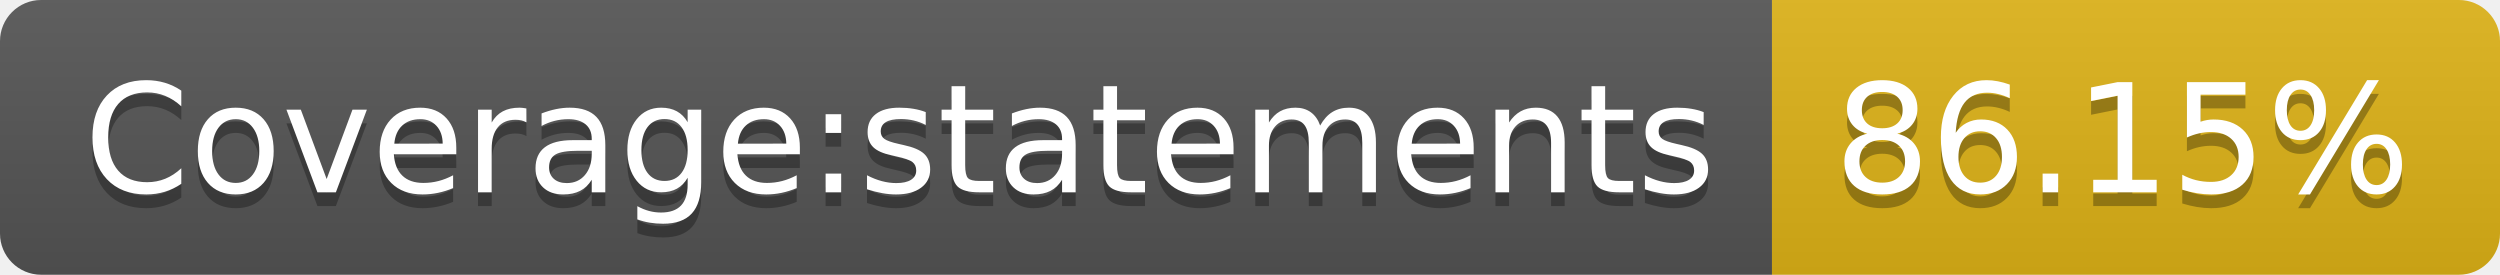
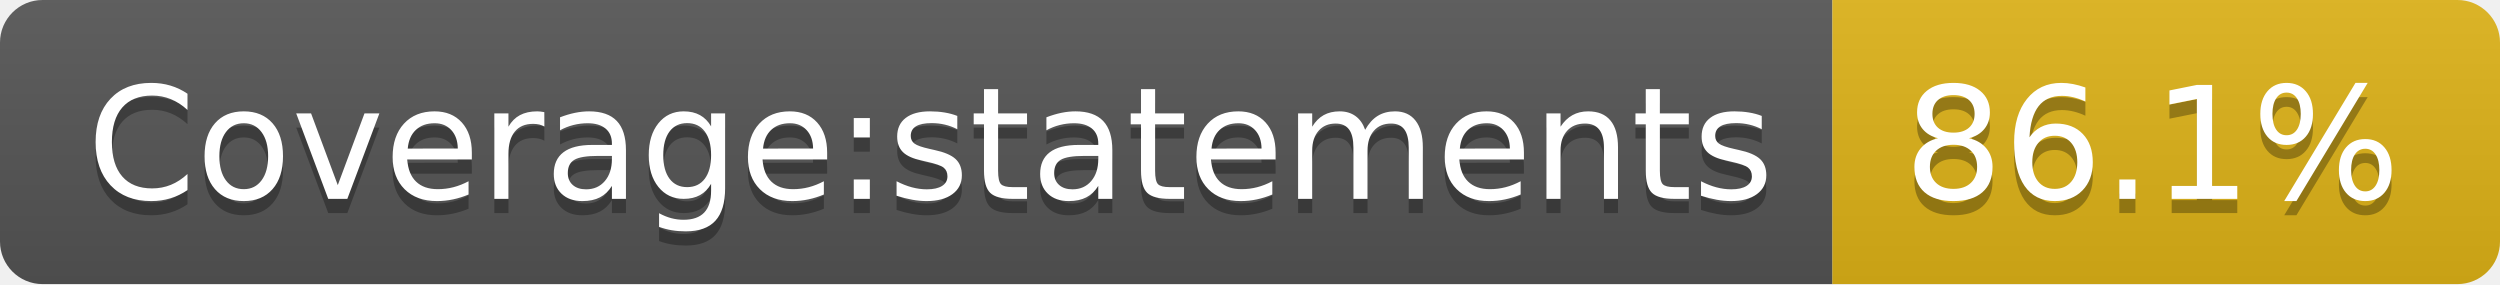
- <svg xmlns="http://www.w3.org/2000/svg" width="182" height="20" role="img" aria-label="Coverage:statements: 86.15%">
+ <svg xmlns="http://www.w3.org/2000/svg" width="176" height="20" role="img" aria-label="Coverage:statements: 86.1%">
  <linearGradient id="s" x2="0" y2="100%">
    <stop offset="0" stop-color="#bbb" stop-opacity=".1" />
    <stop offset="1" stop-opacity=".1" />
  </linearGradient>
  <clipPath id="r">
-     <rect width="182" height="20" rx="3" fill="#fff" />
+     <rect width="176" height="20" rx="3" fill="#fff" />
  </clipPath>
  <g clip-path="url(#r)">
    <rect width="129" height="20" fill="#555" />
-     <rect x="129" width="53" height="20" fill="#dfb317" />
-     <rect width="182" height="20" fill="url(#s)" />
+     <rect x="129" width="47" height="20" fill="#dfb317" />
+     <rect width="176" height="20" fill="url(#s)" />
  </g>
  <g fill="#fff" text-anchor="middle" font-family="Verdana,Geneva,DejaVu Sans,sans-serif" text-rendering="geometricPrecision" font-size="110">
    <text aria-hidden="true" x="655" y="150" fill="#010101" fill-opacity=".3" transform="scale(.1)" textLength="1190">Coverage:statements</text>
    <text x="655" y="140" transform="scale(.1)" fill="#fff" textLength="1190">Coverage:statements</text>
-     <text aria-hidden="true" x="1545" y="150" fill="#010101" fill-opacity=".3" transform="scale(.1)" textLength="430">86.15%</text>
-     <text x="1545" y="140" transform="scale(.1)" fill="#fff" textLength="430">86.15%</text>
+     <text aria-hidden="true" x="1515" y="150" fill="#010101" fill-opacity=".3" transform="scale(.1)" textLength="370">86.1%</text>
+     <text x="1515" y="140" transform="scale(.1)" fill="#fff" textLength="370">86.1%</text>
  </g>
</svg>
